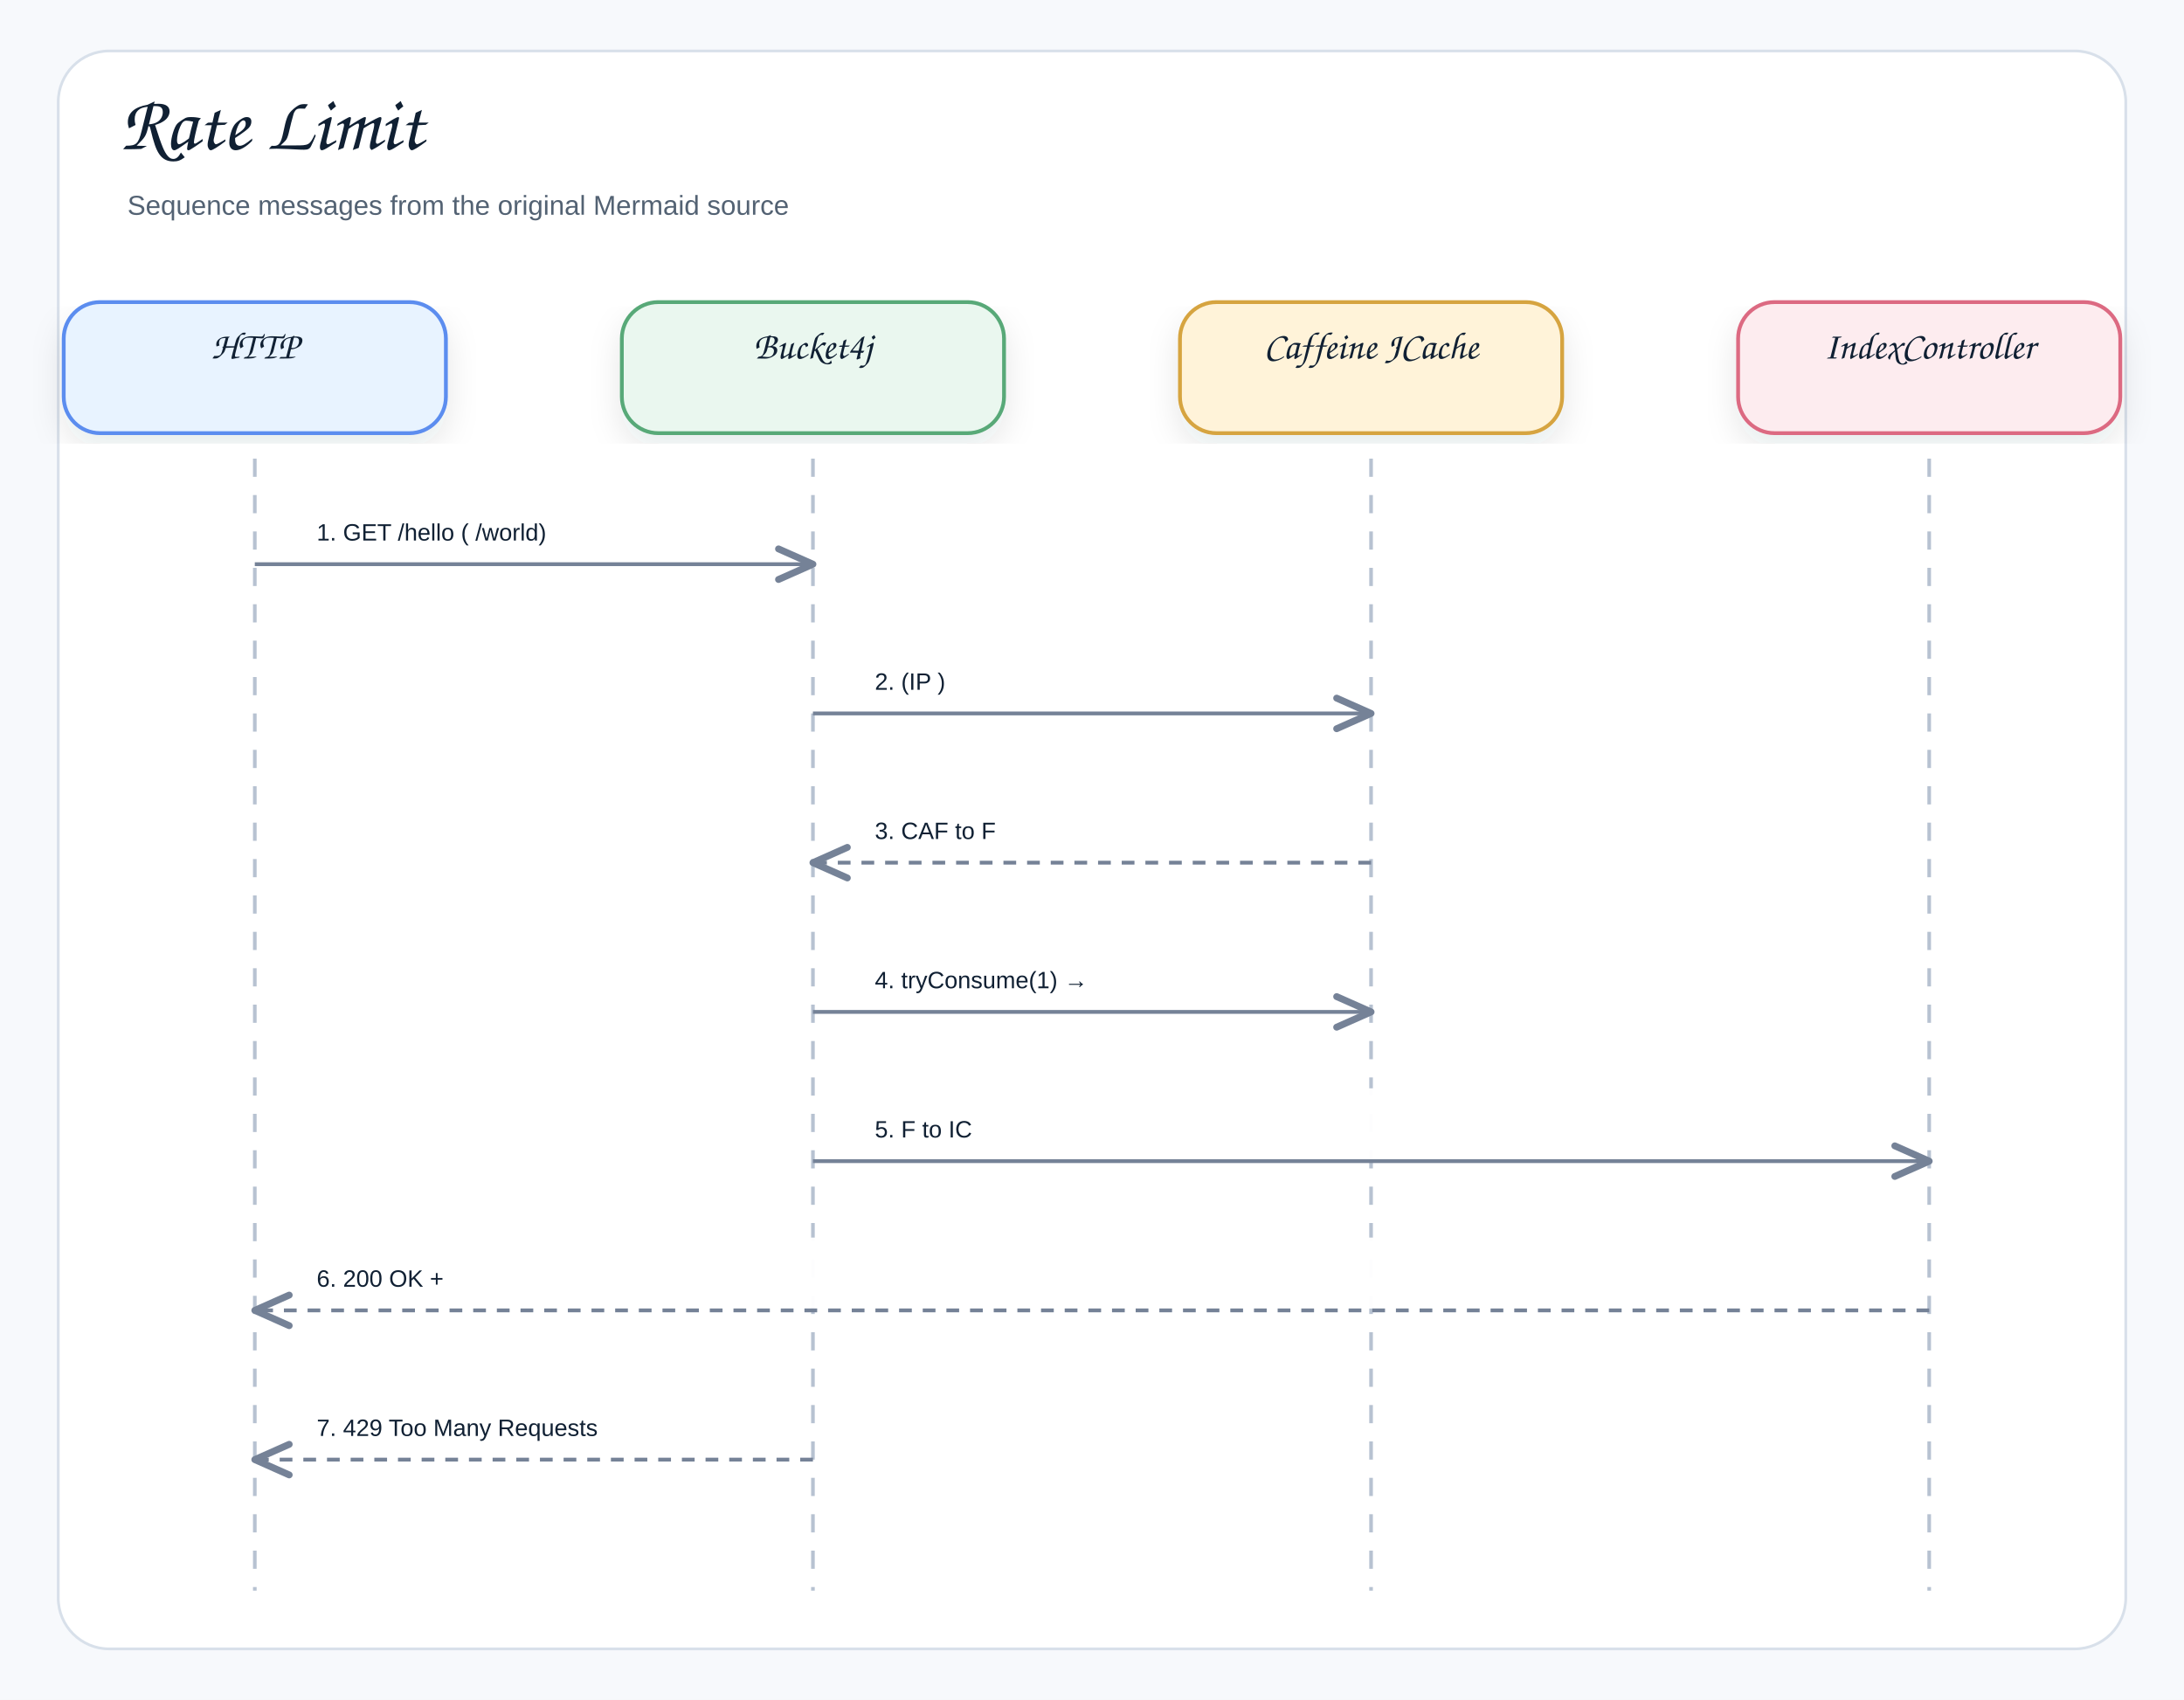
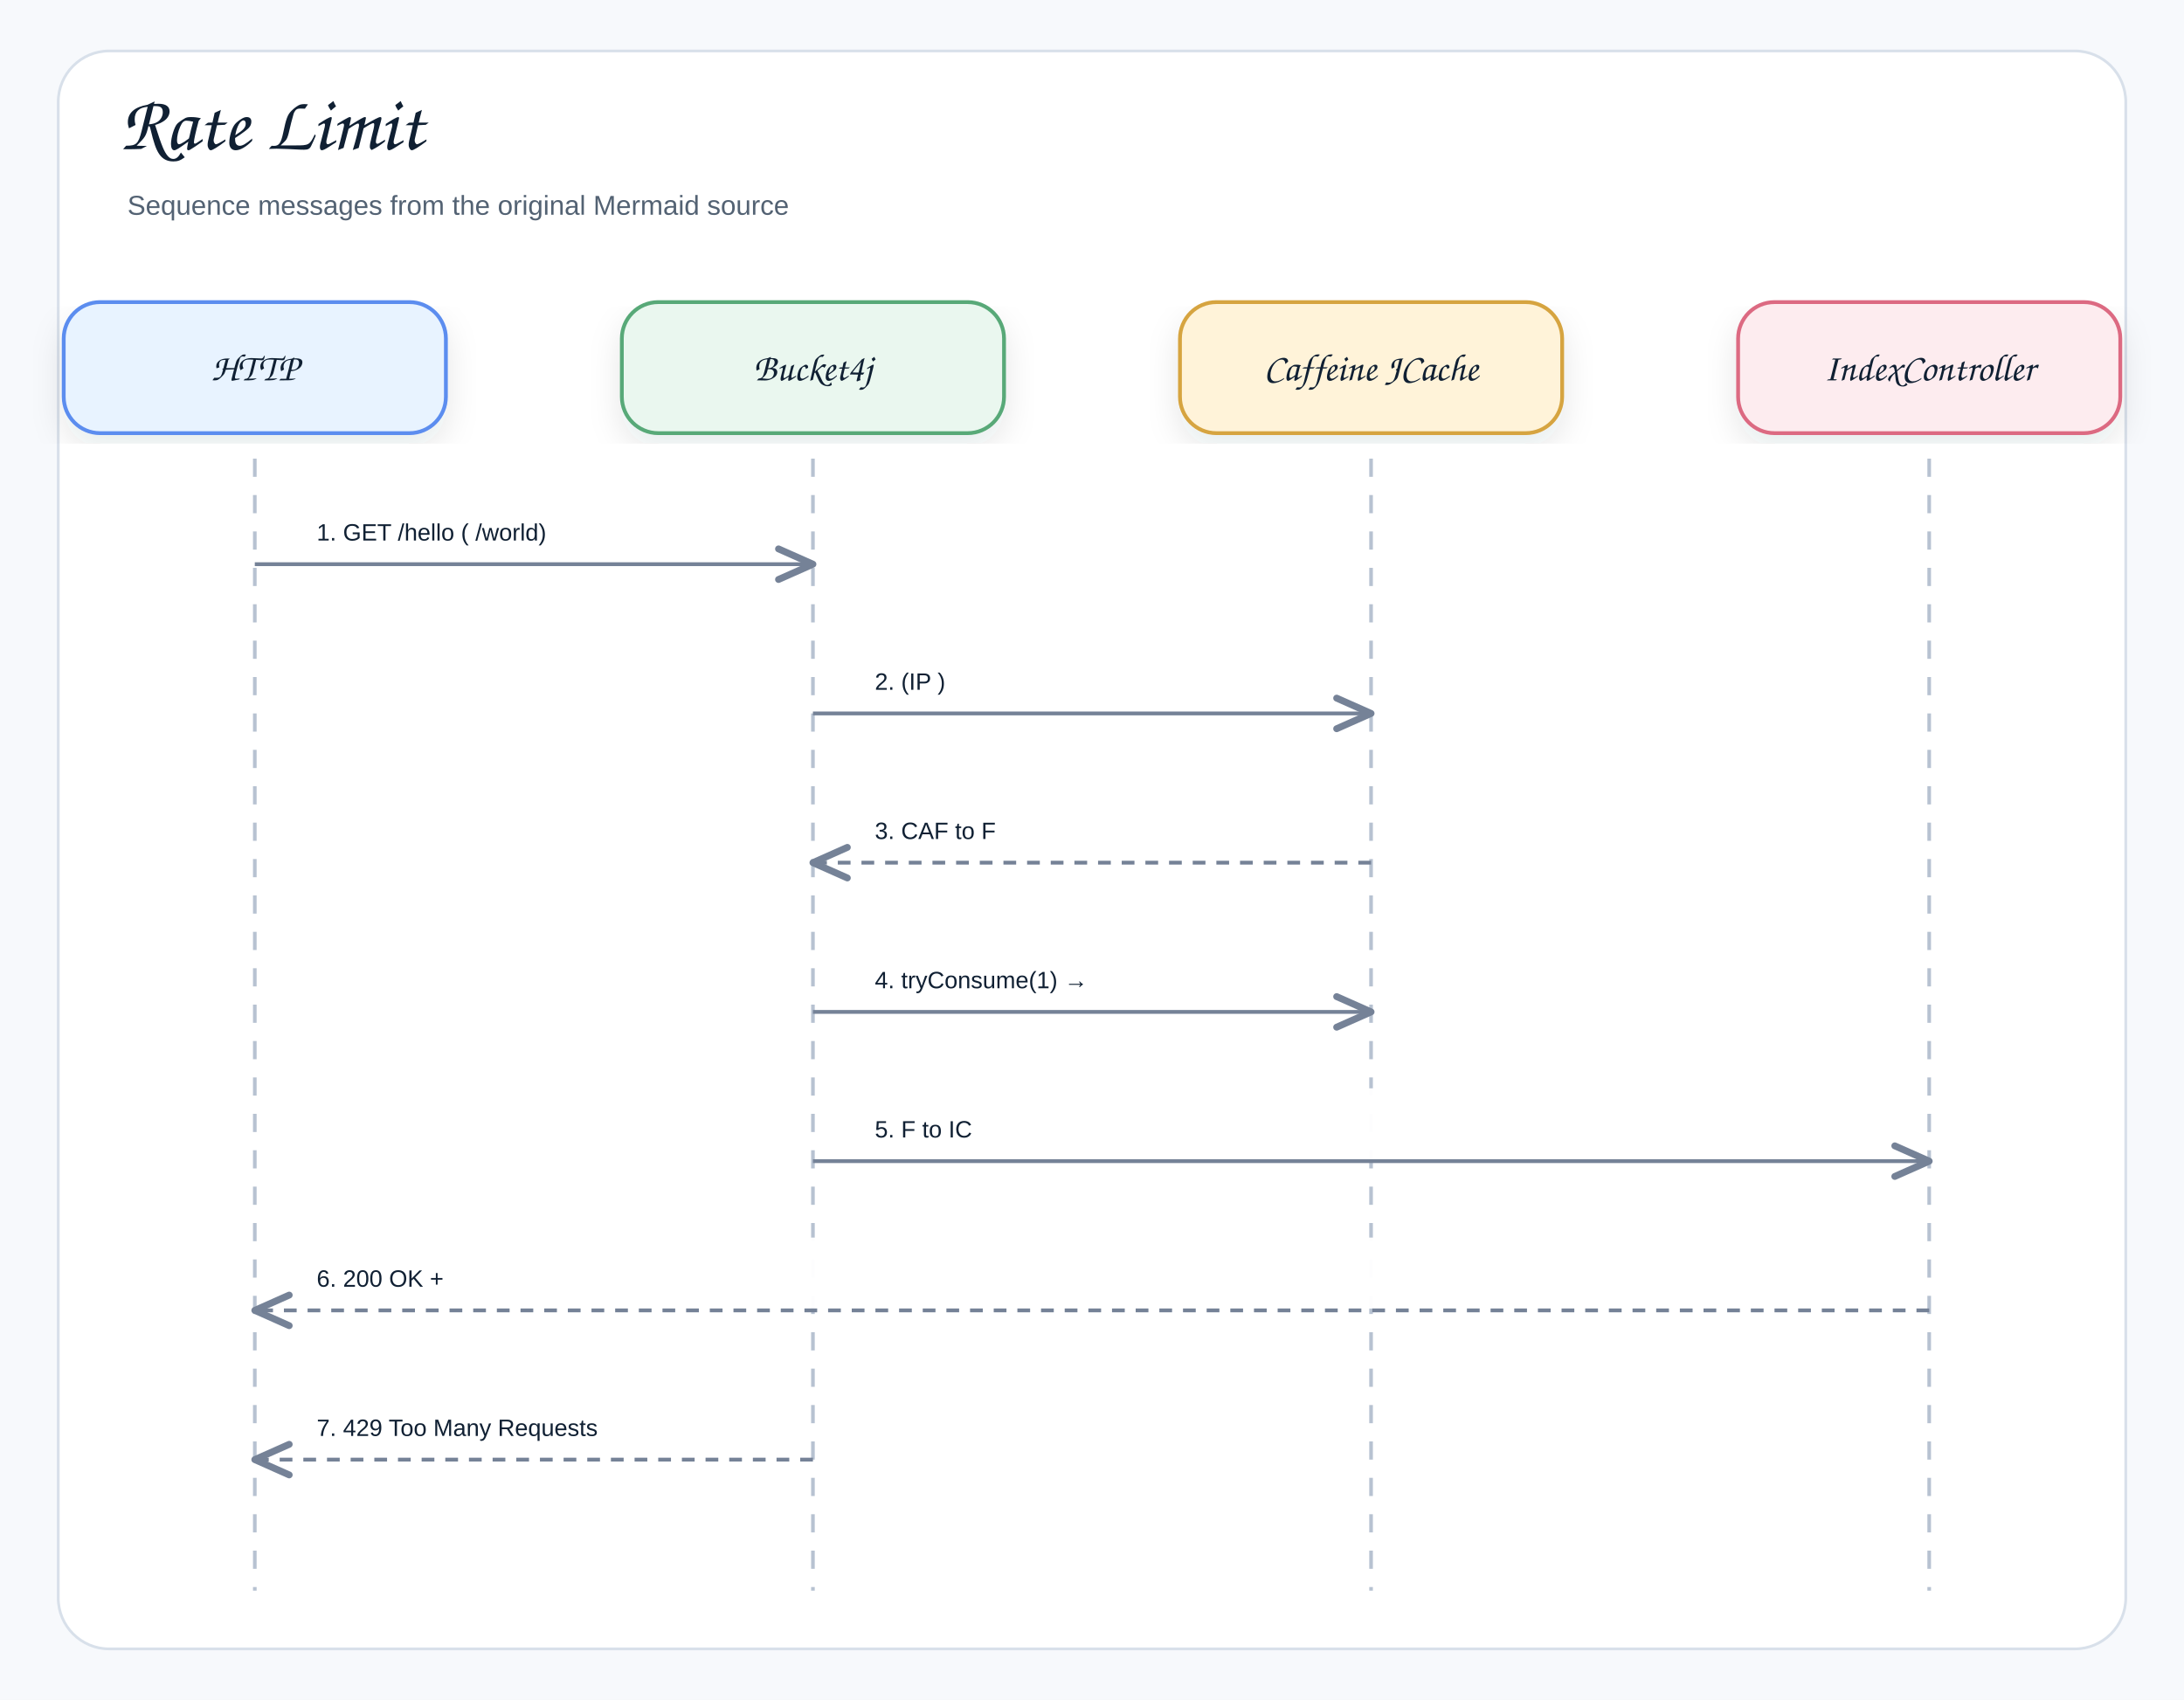
<svg xmlns="http://www.w3.org/2000/svg" width="1200" height="934" viewBox="0 0 1200 934" role="img" aria-label="Rate Limit">
  <defs>
    <filter id="shadow" x="-8%" y="-8%" width="116%" height="116%">
      <feDropShadow dx="0" dy="8" stdDeviation="9" flood-color="#1f2937" flood-opacity="0.10" />
    </filter>
    <marker id="openArrow" markerWidth="12" markerHeight="10" refX="10" refY="5" orient="auto" markerUnits="strokeWidth">
      <path d="M 1 1 L 10 5 L 1 9" fill="none" stroke="#758297" stroke-width="1.8" stroke-linecap="round" stroke-linejoin="round" />
    </marker>
    <marker id="inherit" markerWidth="14" markerHeight="12" refX="12" refY="6" orient="auto" markerUnits="strokeWidth">
      <path d="M 0 1 L 12 6 L 0 11 Z" fill="#ffffff" stroke="#758297" stroke-width="1.8" />
    </marker>
    <style>
    .canvas{fill:#f7f9fc}.frame{fill:#fff;stroke:#d8e0ea;stroke-width:1.5}
    .title{font-family:"Architects Daughter","Comic Sans MS","Comic Sans",cursive;font-size:43px;font-weight:400;fill:#102033}
    .subtitle{font-family:"Comic Sans MS","Comic Sans","Comic Neue",Arial,sans-serif;font-size:15px;font-weight:400;fill:#536273}
    .label{font-family:"Architects Daughter","Comic Sans MS","Comic Sans",cursive;font-size:25px;font-weight:400;fill:#102033}
    .smallLabel{font-family:"Architects Daughter","Comic Sans MS","Comic Sans",cursive;font-size:21px;font-weight:400;fill:#102033}
    .mono{font-family:"Comic Sans MS","Comic Sans","Comic Neue",Arial,sans-serif;font-size:12px;font-weight:400;fill:#102033}
    .small{font-family:"Comic Sans MS","Comic Sans","Comic Neue",Arial,sans-serif;font-size:12px;font-weight:400;fill:#536273}
    .strong{font-family:"Comic Sans MS","Comic Sans","Comic Neue",Arial,sans-serif;font-size:13px;font-weight:400;fill:#102033}
    .card{stroke-width:2.1;filter:url(#shadow)}.compartment{stroke-width:1.5;fill:none}
    .line{stroke:#758297;stroke-width:2.1;fill:none;marker-end:url(#openArrow)}
    .plainLine{stroke:#758297;stroke-width:2.1;fill:none}
    .dashed{stroke:#758297;stroke-width:2.1;stroke-dasharray:7 6;fill:none;marker-end:url(#openArrow)}
    .inheritLine{stroke:#758297;stroke-width:2.2;fill:none;marker-end:url(#inherit)}
    .implLine{stroke:#758297;stroke-width:2.2;stroke-dasharray:8 7;fill:none;marker-end:url(#inherit)}
  </style>
  </defs>
  <rect class="canvas" width="1200" height="934" />
  <rect class="frame" x="32" y="28" width="1136" height="878" rx="28" />
  <text class="title" x="66" y="82">Rate Limit</text>
  <text class="subtitle" x="70" y="118">Sequence messages from the original Mermaid source</text>
  <rect class="card" x="35" y="166" width="210" height="72" rx="20" fill="#E8F3FF" stroke="#5B8DEF" />
-   <text class="smallLabel" x="140" y="197" text-anchor="middle">HTTP</text>
+   <text class="smallLabel" x="140" y="209" text-anchor="middle">HTTP</text>
  <line x1="140" y1="252" x2="140" y2="874" stroke="#b7c2d1" stroke-width="2" stroke-dasharray="10 10" />
  <rect class="card" x="341.667" y="166" width="210" height="72" rx="20" fill="#EAF7EF" stroke="#58A978" />
-   <text class="smallLabel" x="446.667" y="197" text-anchor="middle">Bucket4j</text>
+   <text class="smallLabel" x="446.667" y="209" text-anchor="middle">Bucket4j</text>
  <line x1="446.667" y1="252" x2="446.667" y2="874" stroke="#b7c2d1" stroke-width="2" stroke-dasharray="10 10" />
  <rect class="card" x="648.333" y="166" width="210" height="72" rx="20" fill="#FFF3D9" stroke="#D6A441" />
-   <text class="smallLabel" x="753.333" y="197" text-anchor="middle">Caffeine JCache</text>
+   <text class="smallLabel" x="753.333" y="209" text-anchor="middle">Caffeine JCache</text>
  <line x1="753.333" y1="252" x2="753.333" y2="874" stroke="#b7c2d1" stroke-width="2" stroke-dasharray="10 10" />
  <rect class="card" x="955" y="166" width="210" height="72" rx="20" fill="#FDECEF" stroke="#DC6B82" />
-   <text class="smallLabel" x="1060" y="197" text-anchor="middle">IndexController</text>
+   <text class="smallLabel" x="1060" y="209" text-anchor="middle">IndexController</text>
  <line x1="1060" y1="252" x2="1060" y2="874" stroke="#b7c2d1" stroke-width="2" stroke-dasharray="10 10" />
  <rect x="158" y="270" width="270.667" height="39" rx="12" fill="#ffffff" opacity="0.97" />
  <text class="strong" x="174" y="297" text-anchor="start">1. GET /hello ( /world)</text>
  <path class="line" d="M140 310 L446.667 310" />
  <rect x="464.667" y="352" width="270.667" height="39" rx="12" fill="#ffffff" opacity="0.97" />
  <text class="strong" x="480.667" y="379" text-anchor="start">2. (IP )</text>
  <path class="line" d="M446.667 392 L753.333 392" />
  <rect x="464.667" y="434" width="270.667" height="39" rx="12" fill="#ffffff" opacity="0.97" />
  <text class="strong" x="480.667" y="461" text-anchor="start">3. CAF to F</text>
  <path class="dashed" d="M753.333 474 L446.667 474" />
  <rect x="464.667" y="516" width="270.667" height="39" rx="12" fill="#ffffff" opacity="0.97" />
  <text class="strong" x="480.667" y="543" text-anchor="start">4. tryConsume(1) →</text>
  <path class="line" d="M446.667 556 L753.333 556" />
  <rect x="464.667" y="598" width="577.333" height="39" rx="12" fill="#ffffff" opacity="0.97" />
  <text class="strong" x="480.667" y="625" text-anchor="start">5. F to IC</text>
  <path class="line" d="M446.667 638 L1060 638" />
  <rect x="158" y="680" width="884" height="39" rx="12" fill="#ffffff" opacity="0.97" />
  <text class="strong" x="174" y="707" text-anchor="start">6. 200 OK +</text>
  <path class="dashed" d="M1060 720 L140 720" />
  <rect x="158" y="762" width="270.667" height="39" rx="12" fill="#ffffff" opacity="0.97" />
  <text class="strong" x="174" y="789" text-anchor="start">7. 429 Too Many Requests</text>
  <path class="dashed" d="M446.667 802 L140 802" />
</svg>
